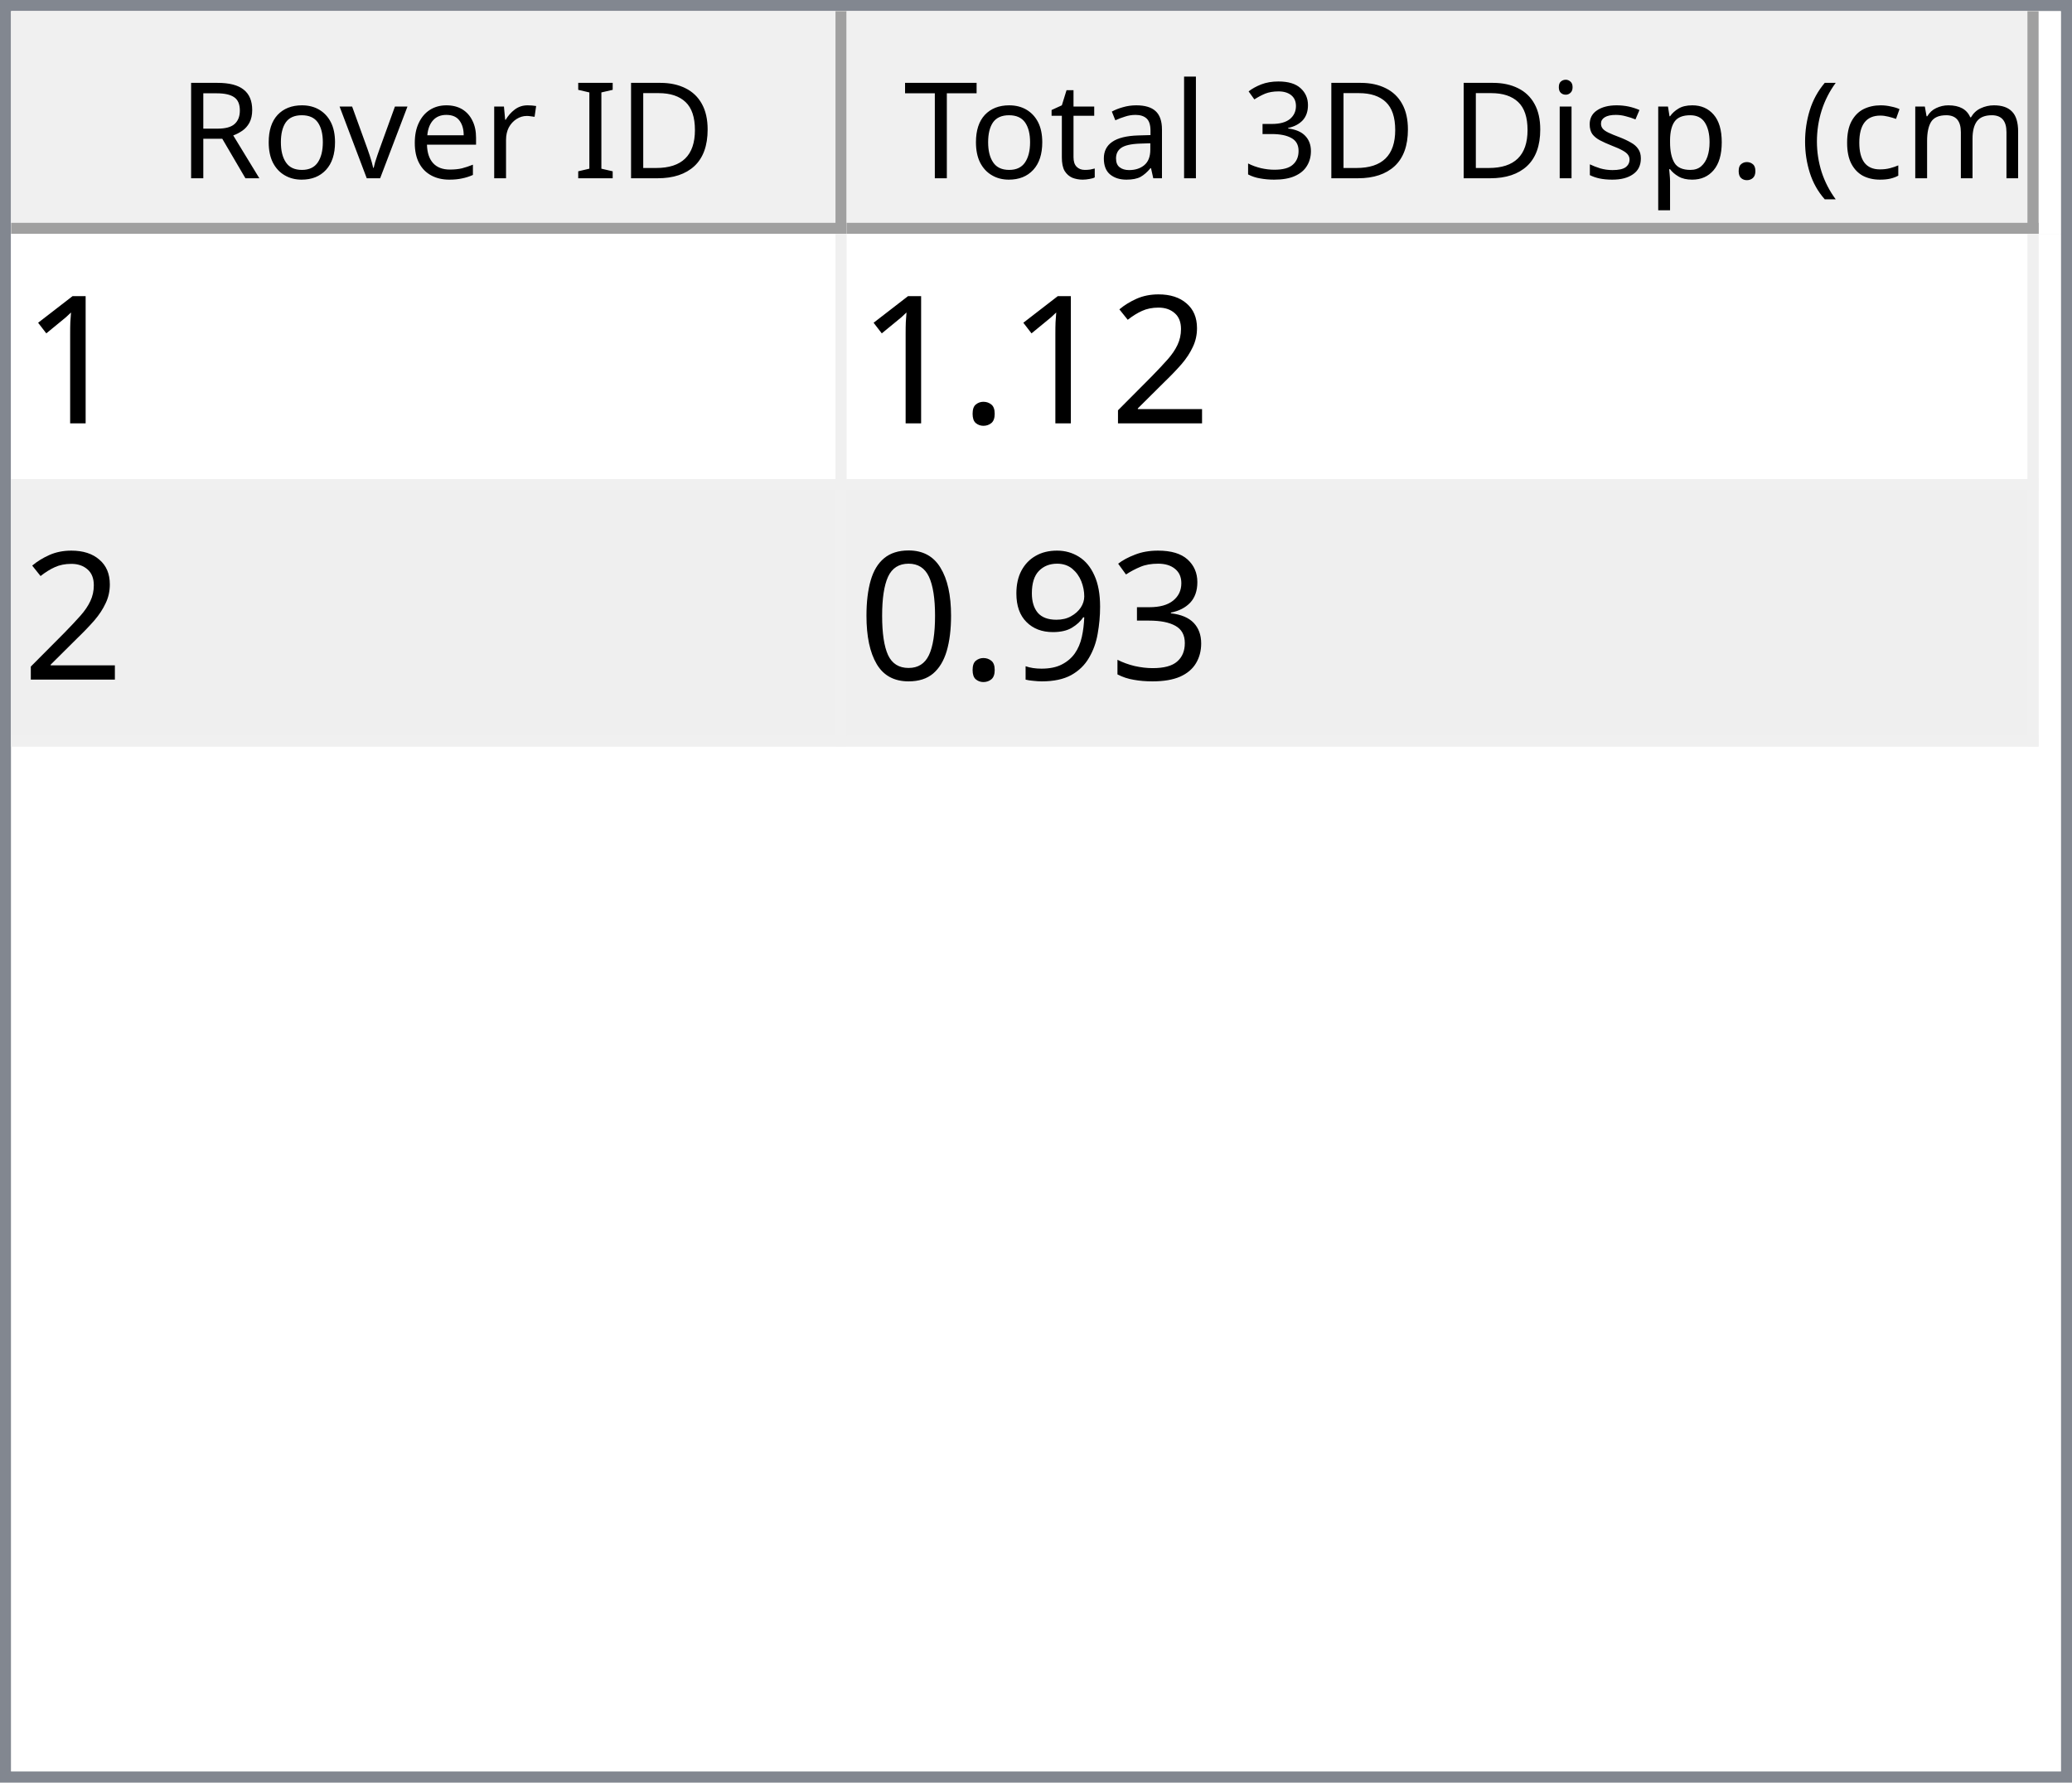
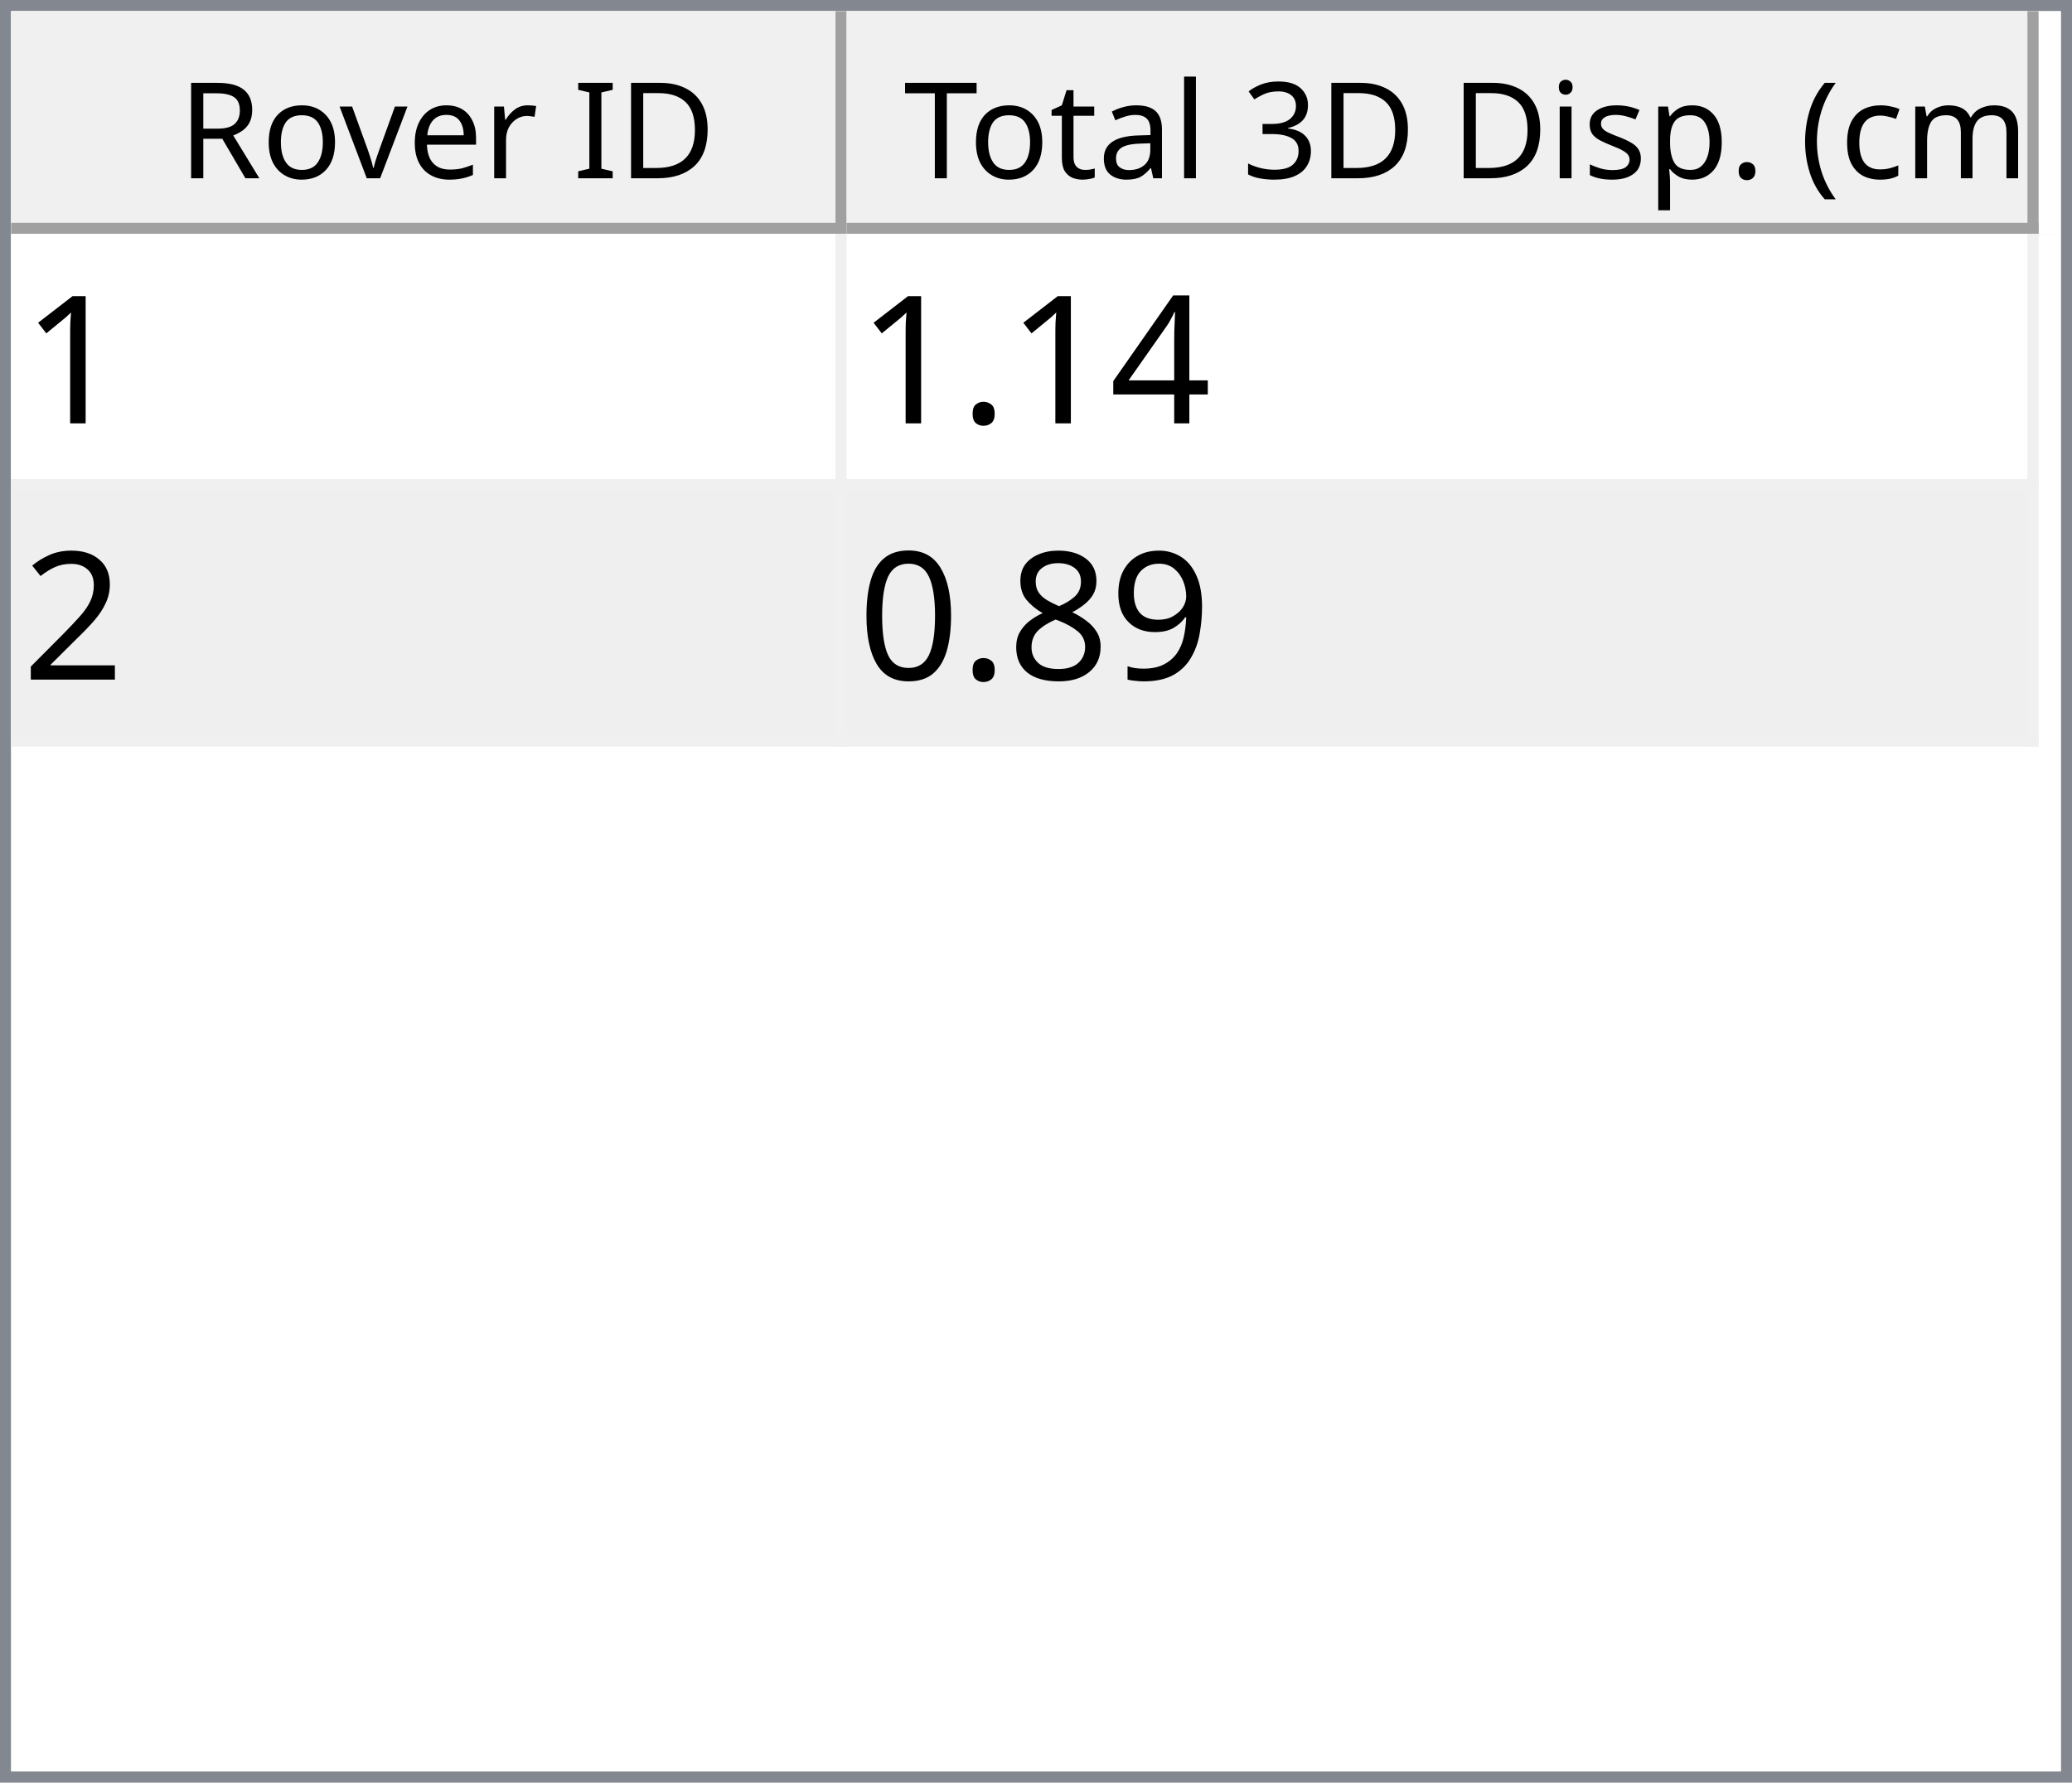
<svg xmlns="http://www.w3.org/2000/svg" style="fill-opacity:1; color-rendering:auto; color-interpolation:auto; text-rendering:auto; stroke:black; stroke-linecap:square; stroke-miterlimit:10; shape-rendering:auto; stroke-opacity:1; fill:black; stroke-dasharray:none; font-weight:normal; stroke-width:1; font-family:'Dialog'; font-style:normal; stroke-linejoin:miter; font-size:12px; stroke-dashoffset:0; image-rendering:auto;" width="186" height="160">
  <defs id="genericDefs" />
  <g>
    <defs id="defs1">
      <clipPath clipPathUnits="userSpaceOnUse" id="clipPath1">
        <path d="M0 0 L186 0 L186 160 L0 160 L0 0 Z" />
      </clipPath>
      <clipPath clipPathUnits="userSpaceOnUse" id="clipPath2">
        <path d="M0 0 L0 160 L186 160 L186 0 Z" />
      </clipPath>
      <clipPath clipPathUnits="userSpaceOnUse" id="clipPath3">
        <path d="M0 0 L0 20 L184 20 L184 0 Z" />
      </clipPath>
      <clipPath clipPathUnits="userSpaceOnUse" id="clipPath4">
        <path d="M0 0 L0 20 L75 20 L75 0 Z" />
      </clipPath>
      <clipPath clipPathUnits="userSpaceOnUse" id="clipPath5">
        <path d="M1 1 L1 19 L74 19 L74 1 Z" />
      </clipPath>
      <clipPath clipPathUnits="userSpaceOnUse" id="clipPath6">
        <path d="M0 0 L0 18 L73 18 L73 0 Z" />
      </clipPath>
      <clipPath clipPathUnits="userSpaceOnUse" id="clipPath7">
        <path d="M-0.5 -0.5 L-0.5 19.5 L74.5 19.5 L74.5 -0.5 Z" />
      </clipPath>
      <clipPath clipPathUnits="userSpaceOnUse" id="clipPath8">
        <path d="M0 0 L0 20 L107 20 L107 0 Z" />
      </clipPath>
      <clipPath clipPathUnits="userSpaceOnUse" id="clipPath9">
        <path d="M1 1 L1 19 L106 19 L106 1 Z" />
      </clipPath>
      <clipPath clipPathUnits="userSpaceOnUse" id="clipPath10">
        <path d="M0 0 L0 18 L105 18 L105 0 Z" />
      </clipPath>
      <clipPath clipPathUnits="userSpaceOnUse" id="clipPath11">
        <path d="M-0.5 -0.5 L-0.5 19.5 L106.5 19.5 L106.5 -0.5 Z" />
      </clipPath>
      <clipPath clipPathUnits="userSpaceOnUse" id="clipPath12">
        <path d="M0 0 L0 138 L184 138 L184 0 Z" />
      </clipPath>
      <clipPath clipPathUnits="userSpaceOnUse" id="clipPath13">
        <path d="M0 0 L0 46 L182 46 L182 0 Z" />
      </clipPath>
      <clipPath clipPathUnits="userSpaceOnUse" id="clipPath14">
        <path d="M-0.5 -0.5 L-0.5 45.5 L181.5 45.5 L181.5 -0.5 Z" />
      </clipPath>
      <clipPath clipPathUnits="userSpaceOnUse" id="clipPath15">
        <path d="M0 0 L0 22 L74 22 L74 0 Z" />
      </clipPath>
      <clipPath clipPathUnits="userSpaceOnUse" id="clipPath16">
        <path d="M0 0 L0 22 L106 22 L106 0 Z" />
      </clipPath>
      <font horiz-adv-x="64.551" id="font1">
        <font-face ascent="107.91" descent="25.098" units-per-em="100" style="font-style:normal; font-family:Segoe UI; font-weight:normal;" />
        <missing-glyph horiz-adv-x="64.551" d="M8.109 0 L8.109 68.266 L56.453 68.266 L56.453 0 L8.109 0 ZM15.328 7.234 L49.219 7.234 L49.219 61.031 L15.328 61.031 L15.328 7.234 Z" />
        <glyph unicode="D" horiz-adv-x="70.117" d="M9.188 0 L9.188 70.016 L28.516 70.016 Q65.531 70.016 65.531 35.891 Q65.531 19.672 55.25 9.836 Q44.969 0 27.734 0 L9.188 0 ZM17.391 62.594 L17.391 7.422 L27.828 7.422 Q41.609 7.422 49.273 14.797 Q56.938 22.172 56.938 35.688 Q56.938 62.594 28.328 62.594 L17.391 62.594 Z" />
        <glyph unicode="I" horiz-adv-x="26.611" d="M17.391 0 L9.188 0 L9.188 70.016 L17.391 70.016 L17.391 0 Z" />
        <glyph unicode=" " horiz-adv-x="27.393" d="" />
        <glyph unicode="r" horiz-adv-x="34.766" d="M34.188 41.891 Q32.078 43.5 28.125 43.5 Q23 43.5 19.555 38.672 Q16.109 33.844 16.109 25.484 L16.109 0 L8.109 0 L8.109 50 L16.109 50 L16.109 39.703 L16.312 39.703 Q18.016 44.969 21.531 47.922 Q25.047 50.875 29.391 50.875 Q32.516 50.875 34.188 50.203 L34.188 41.891 Z" />
        <glyph unicode="e" horiz-adv-x="52.295" d="M48.297 23 L12.984 23 Q13.188 14.656 17.484 10.109 Q21.781 5.562 29.297 5.562 Q37.75 5.562 44.828 11.141 L44.828 3.609 Q38.234 -1.172 27.391 -1.172 Q16.797 -1.172 10.742 5.641 Q4.688 12.453 4.688 24.812 Q4.688 36.469 11.305 43.82 Q17.922 51.172 27.734 51.172 Q37.547 51.172 42.922 44.828 Q48.297 38.484 48.297 27.203 L48.297 23 ZM40.094 29.781 Q40.047 36.719 36.75 40.578 Q33.453 44.438 27.594 44.438 Q21.922 44.438 17.969 40.383 Q14.016 36.328 13.094 29.781 L40.094 29.781 Z" />
        <glyph unicode="v" horiz-adv-x="47.9" d="M47.406 50 L27.484 0 L19.625 0 L0.688 50 L9.469 50 L22.172 13.672 Q23.578 9.672 23.922 6.688 L24.125 6.688 Q24.609 10.453 25.688 13.484 L38.969 50 L47.406 50 Z" />
        <glyph unicode="o" horiz-adv-x="58.594" d="M29 -1.172 Q17.922 -1.172 11.305 5.836 Q4.688 12.844 4.688 24.422 Q4.688 37.016 11.57 44.094 Q18.453 51.172 30.172 51.172 Q41.359 51.172 47.633 44.289 Q53.906 37.406 53.906 25.203 Q53.906 13.234 47.141 6.031 Q40.375 -1.172 29 -1.172 ZM29.594 44.438 Q21.875 44.438 17.383 39.188 Q12.891 33.938 12.891 24.703 Q12.891 15.828 17.43 10.695 Q21.969 5.562 29.594 5.562 Q37.359 5.562 41.531 10.594 Q45.703 15.625 45.703 24.906 Q45.703 34.281 41.531 39.359 Q37.359 44.438 29.594 44.438 Z" />
        <glyph unicode="R" horiz-adv-x="59.814" d="M59.375 0 L49.609 0 L37.891 19.625 Q36.281 22.359 34.766 24.289 Q33.25 26.219 31.664 27.438 Q30.078 28.656 28.25 29.219 Q26.422 29.781 24.125 29.781 L17.391 29.781 L17.391 0 L9.188 0 L9.188 70.016 L30.078 70.016 Q34.672 70.016 38.555 68.867 Q42.438 67.719 45.289 65.375 Q48.141 63.031 49.758 59.547 Q51.375 56.062 51.375 51.375 Q51.375 47.703 50.273 44.656 Q49.172 41.609 47.148 39.211 Q45.125 36.812 42.266 35.133 Q39.406 33.453 35.844 32.516 L35.844 32.328 Q37.594 31.547 38.891 30.547 Q40.188 29.547 41.359 28.18 Q42.531 26.812 43.68 25.078 Q44.828 23.344 46.234 21.047 L59.375 0 ZM17.391 62.594 L17.391 37.203 L28.516 37.203 Q31.594 37.203 34.203 38.133 Q36.812 39.062 38.719 40.797 Q40.625 42.531 41.703 45.047 Q42.781 47.562 42.781 50.688 Q42.781 56.297 39.141 59.445 Q35.5 62.594 28.609 62.594 L17.391 62.594 Z" />
        <glyph unicode=")" horiz-adv-x="30.176" d="M8.297 -15.922 L1.172 -15.922 Q16.406 2.344 16.406 26.812 Q16.406 51.469 1.078 70.016 L8.297 70.016 Q23.531 52.156 23.531 26.703 Q23.531 1.375 8.297 -15.922 Z" />
        <glyph unicode="m" horiz-adv-x="86.133" d="M79.109 0 L71.094 0 L71.094 28.719 Q71.094 37.016 68.531 40.727 Q65.969 44.438 59.906 44.438 Q54.781 44.438 51.195 39.75 Q47.609 35.062 47.609 28.516 L47.609 0 L39.594 0 L39.594 29.688 Q39.594 44.438 28.219 44.438 Q22.953 44.438 19.531 40.016 Q16.109 35.594 16.109 28.516 L16.109 0 L8.109 0 L8.109 50 L16.109 50 L16.109 42.094 L16.312 42.094 Q21.625 51.172 31.844 51.172 Q36.969 51.172 40.773 48.312 Q44.578 45.453 46 40.828 Q51.562 51.172 62.594 51.172 Q79.109 51.172 79.109 30.812 L79.109 0 Z" />
        <glyph unicode="c" horiz-adv-x="46.191" d="M42.188 2.297 Q36.422 -1.172 28.516 -1.172 Q17.828 -1.172 11.258 5.789 Q4.688 12.75 4.688 23.828 Q4.688 36.188 11.766 43.68 Q18.844 51.172 30.672 51.172 Q37.25 51.172 42.281 48.734 L42.281 40.531 Q36.719 44.438 30.375 44.438 Q22.703 44.438 17.797 38.945 Q12.891 33.453 12.891 24.516 Q12.891 15.719 17.508 10.641 Q22.125 5.562 29.891 5.562 Q36.422 5.562 42.188 9.906 L42.188 2.297 Z" />
        <glyph unicode="(" horiz-adv-x="30.176" d="M29.109 -15.922 L21.969 -15.922 Q6.844 1.375 6.844 26.703 Q6.844 52.156 21.969 70.016 L29.203 70.016 Q13.875 51.469 13.875 26.812 Q13.875 2.344 29.109 -15.922 Z" />
        <glyph unicode="." horiz-adv-x="21.68" d="M10.891 -1.078 Q8.641 -1.078 7.055 0.539 Q5.469 2.156 5.469 4.391 Q5.469 6.641 7.055 8.273 Q8.641 9.906 10.891 9.906 Q13.188 9.906 14.797 8.273 Q16.406 6.641 16.406 4.391 Q16.406 2.156 14.797 0.539 Q13.188 -1.078 10.891 -1.078 Z" />
        <glyph unicode="p" horiz-adv-x="58.789" d="M16.312 7.234 L16.109 7.234 L16.109 -23 L8.109 -23 L8.109 50 L16.109 50 L16.109 41.219 L16.312 41.219 Q22.219 51.172 33.594 51.172 Q43.266 51.172 48.688 44.461 Q54.109 37.75 54.109 26.469 Q54.109 13.922 48 6.375 Q41.891 -1.172 31.297 -1.172 Q21.578 -1.172 16.312 7.234 ZM16.109 27.391 L16.109 20.406 Q16.109 14.203 20.141 9.883 Q24.172 5.562 30.375 5.562 Q37.641 5.562 41.773 11.133 Q45.906 16.703 45.906 26.609 Q45.906 34.969 42.047 39.703 Q38.188 44.438 31.594 44.438 Q24.609 44.438 20.359 39.578 Q16.109 34.719 16.109 27.391 Z" />
        <glyph unicode="s" horiz-adv-x="42.432" d="M5.078 1.812 L5.078 10.406 Q11.625 5.562 19.484 5.562 Q30.031 5.562 30.031 12.594 Q30.031 14.594 29.125 15.992 Q28.219 17.391 26.68 18.461 Q25.141 19.531 23.07 20.383 Q21 21.234 18.609 22.172 Q15.281 23.484 12.766 24.828 Q10.25 26.172 8.57 27.859 Q6.891 29.547 6.031 31.695 Q5.172 33.844 5.172 36.719 Q5.172 40.234 6.789 42.945 Q8.406 45.656 11.086 47.484 Q13.766 49.312 17.211 50.242 Q20.656 51.172 24.312 51.172 Q30.812 51.172 35.938 48.922 L35.938 40.828 Q30.422 44.438 23.25 44.438 Q21 44.438 19.195 43.922 Q17.391 43.406 16.094 42.477 Q14.797 41.547 14.086 40.258 Q13.375 38.969 13.375 37.406 Q13.375 35.453 14.086 34.133 Q14.797 32.812 16.164 31.789 Q17.531 30.766 19.484 29.938 Q21.438 29.109 23.922 28.125 Q27.25 26.859 29.883 25.516 Q32.516 24.172 34.375 22.484 Q36.234 20.797 37.234 18.602 Q38.234 16.406 38.234 13.375 Q38.234 9.672 36.602 6.938 Q34.969 4.203 32.234 2.398 Q29.5 0.594 25.93 -0.289 Q22.359 -1.172 18.453 -1.172 Q10.75 -1.172 5.078 1.812 Z" />
        <glyph unicode="i" horiz-adv-x="24.219" d="M12.203 62.703 Q10.062 62.703 8.547 64.164 Q7.031 65.625 7.031 67.875 Q7.031 70.125 8.547 71.609 Q10.062 73.094 12.203 73.094 Q14.406 73.094 15.945 71.609 Q17.484 70.125 17.484 67.875 Q17.484 65.719 15.945 64.211 Q14.406 62.703 12.203 62.703 ZM16.109 0 L8.109 0 L8.109 50 L16.109 50 L16.109 0 Z" />
        <glyph unicode="3" horiz-adv-x="53.906" d="M46.531 19.828 Q46.531 15.094 44.75 11.211 Q42.969 7.328 39.719 4.57 Q36.469 1.812 31.93 0.297 Q27.391 -1.219 21.922 -1.219 Q11.922 -1.219 6 2.594 L6 11.188 Q13.094 5.609 22.219 5.609 Q25.875 5.609 28.828 6.539 Q31.781 7.469 33.906 9.227 Q36.031 10.984 37.18 13.477 Q38.328 15.969 38.328 19.094 Q38.328 32.812 18.797 32.812 L12.984 32.812 L12.984 39.594 L18.5 39.594 Q35.797 39.594 35.797 52.484 Q35.797 64.406 22.609 64.406 Q15.188 64.406 8.688 59.422 L8.688 67.188 Q15.375 71.188 24.609 71.188 Q29 71.188 32.57 69.969 Q36.141 68.75 38.68 66.555 Q41.219 64.359 42.609 61.281 Q44 58.203 44 54.5 Q44 40.672 30.031 36.719 L30.031 36.531 Q33.594 36.141 36.625 34.797 Q39.656 33.453 41.852 31.305 Q44.047 29.156 45.289 26.25 Q46.531 23.344 46.531 19.828 Z" />
        <glyph unicode="l" horiz-adv-x="24.219" d="M16.109 0 L8.109 0 L8.109 74.031 L16.109 74.031 L16.109 0 Z" />
        <glyph unicode="a" horiz-adv-x="50.879" d="M43.891 0 L35.891 0 L35.891 7.812 L35.688 7.812 Q30.469 -1.172 20.312 -1.172 Q12.844 -1.172 8.617 2.781 Q4.391 6.734 4.391 13.281 Q4.391 27.297 20.906 29.594 L35.891 31.688 Q35.891 44.438 25.594 44.438 Q16.547 44.438 9.281 38.281 L9.281 46.484 Q16.656 51.172 26.266 51.172 Q43.891 51.172 43.891 32.516 L43.891 0 ZM35.891 25.297 L23.828 23.641 Q18.266 22.859 15.43 20.875 Q12.594 18.891 12.594 13.875 Q12.594 10.203 15.211 7.883 Q17.828 5.562 22.172 5.562 Q28.125 5.562 32.008 9.742 Q35.891 13.922 35.891 20.312 L35.891 25.297 Z" />
        <glyph unicode="t" horiz-adv-x="33.887" d="M31.297 0.484 Q28.469 -1.078 23.828 -1.078 Q10.688 -1.078 10.688 13.578 L10.688 43.172 L2.094 43.172 L2.094 50 L10.688 50 L10.688 62.203 L18.703 64.797 L18.703 50 L31.297 50 L31.297 43.172 L18.703 43.172 L18.703 14.984 Q18.703 9.969 20.414 7.82 Q22.125 5.672 26.078 5.672 Q29.109 5.672 31.297 7.328 L31.297 0.484 Z" />
        <glyph unicode="T" horiz-adv-x="52.393" d="M50.594 62.594 L30.375 62.594 L30.375 0 L22.172 0 L22.172 62.594 L2 62.594 L2 70.016 L50.594 70.016 L50.594 62.594 Z" />
      </font>
      <font horiz-adv-x="75.0" id="font2">
        <font-face ascent="100.537" descent="21.973" units-per-em="100" style="font-style:normal; font-family:sans-serif; font-weight:normal;" />
        <missing-glyph horiz-adv-x="75.0" d="M12.5 0 L12.5 62.5 L62.5 62.5 L62.5 0 L12.5 0 ZM14.062 1.562 L60.938 1.562 L60.938 60.938 L14.062 60.938 L14.062 1.562 Z" />
        <glyph unicode="1" horiz-adv-x="55.615" d="M37.25 0 L28.469 0 L28.469 56 Q25.297 52.984 20.141 49.953 Q14.984 46.922 10.891 45.406 L10.891 53.906 Q18.266 57.375 23.781 62.305 Q29.297 67.234 31.594 71.875 L37.25 71.875 L37.25 0 Z" />
+         <glyph unicode="4" horiz-adv-x="55.615" d="M32.328 0 L32.328 17.141 L1.266 17.141 L1.266 25.203 L33.938 71.578 L41.109 71.578 L41.109 25.203 L50.781 25.203 L50.781 17.141 L41.109 17.141 L41.109 0 L32.328 0 ZM32.328 25.203 L32.328 57.469 L9.906 25.203 L32.328 25.203 Z" />
+         <glyph unicode="." horiz-adv-x="27.783" d="M9.078 0 L9.078 10.016 L19.094 10.016 L19.094 0 L9.078 0 Z" />
        <glyph unicode="2" horiz-adv-x="55.615" d="M50.344 8.453 L50.344 0 L3.031 0 Q2.938 3.172 4.047 6.109 Q5.859 10.938 9.836 15.625 Q13.812 20.312 21.344 26.469 Q33.016 36.031 37.117 41.625 Q41.219 47.219 41.219 52.203 Q41.219 57.422 37.477 61.008 Q33.734 64.594 27.734 64.594 Q21.391 64.594 17.578 60.789 Q13.766 56.984 13.719 50.25 L4.688 51.172 Q5.609 61.281 11.664 66.578 Q17.719 71.875 27.938 71.875 Q38.234 71.875 44.242 66.164 Q50.25 60.453 50.25 52 Q50.25 47.703 48.492 43.555 Q46.734 39.406 42.656 34.812 Q38.578 30.219 29.109 22.219 Q21.188 15.578 18.945 13.211 Q16.703 10.844 15.234 8.453 L50.344 8.453 Z" />
-         <glyph unicode="." horiz-adv-x="27.783" d="M9.078 0 L9.078 10.016 L19.094 10.016 L19.094 0 L9.078 0 Z" />
-         <glyph unicode="3" horiz-adv-x="55.615" d="M4.203 18.891 L12.984 20.062 Q14.5 12.594 18.141 9.297 Q21.781 6 27 6 Q33.203 6 37.477 10.297 Q41.75 14.594 41.75 20.953 Q41.75 27 37.797 30.93 Q33.844 34.859 27.734 34.859 Q25.25 34.859 21.531 33.891 L22.516 41.609 Q23.391 41.5 23.922 41.5 Q29.547 41.5 34.039 44.43 Q38.531 47.359 38.531 53.469 Q38.531 58.297 35.258 61.477 Q31.984 64.656 26.812 64.656 Q21.688 64.656 18.266 61.43 Q14.844 58.203 13.875 51.766 L5.078 53.328 Q6.688 62.156 12.398 67.016 Q18.109 71.875 26.609 71.875 Q32.469 71.875 37.398 69.359 Q42.328 66.844 44.945 62.5 Q47.562 58.156 47.562 53.266 Q47.562 48.641 45.07 44.828 Q42.578 41.016 37.703 38.766 Q44.047 37.312 47.562 32.695 Q51.078 28.078 51.078 21.141 Q51.078 11.766 44.242 5.25 Q37.406 -1.266 26.953 -1.266 Q17.531 -1.266 11.305 4.352 Q5.078 9.969 4.203 18.891 Z" />
        <glyph unicode="9" horiz-adv-x="55.615" d="M5.469 16.547 L13.922 17.328 Q14.984 11.375 18.016 8.688 Q21.047 6 25.781 6 Q29.828 6 32.883 7.859 Q35.938 9.719 37.891 12.82 Q39.844 15.922 41.164 21.195 Q42.484 26.469 42.484 31.938 Q42.484 32.516 42.438 33.688 Q39.797 29.5 35.234 26.883 Q30.672 24.266 25.344 24.266 Q16.453 24.266 10.305 30.711 Q4.156 37.156 4.156 47.703 Q4.156 58.594 10.578 65.234 Q17 71.875 26.656 71.875 Q33.641 71.875 39.43 68.117 Q45.219 64.359 48.219 57.398 Q51.219 50.438 51.219 37.25 Q51.219 23.531 48.242 15.406 Q45.266 7.281 39.383 3.031 Q33.5 -1.219 25.594 -1.219 Q17.188 -1.219 11.867 3.445 Q6.547 8.109 5.469 16.547 ZM41.453 48.141 Q41.453 55.719 37.43 60.156 Q33.406 64.594 27.734 64.594 Q21.875 64.594 17.531 59.812 Q13.188 55.031 13.188 47.406 Q13.188 40.578 17.312 36.305 Q21.438 32.031 27.484 32.031 Q33.594 32.031 37.523 36.305 Q41.453 40.578 41.453 48.141 Z" />
+         <glyph unicode="8" horiz-adv-x="55.615" d="M17.672 38.812 Q12.203 40.828 9.57 44.539 Q6.938 48.25 6.938 53.422 Q6.938 61.234 12.555 66.555 Q18.172 71.875 27.484 71.875 Q36.859 71.875 42.578 66.43 Q48.297 60.984 48.297 53.172 Q48.297 48.188 45.68 44.508 Q43.062 40.828 37.75 38.812 Q44.344 36.672 47.781 31.883 Q51.219 27.094 51.219 20.453 Q51.219 11.281 44.727 5.031 Q38.234 -1.219 27.641 -1.219 Q17.047 -1.219 10.547 5.055 Q4.047 11.328 4.047 20.703 Q4.047 27.688 7.594 32.398 Q11.141 37.109 17.672 38.812 ZM15.922 53.719 Q15.922 48.641 19.195 45.414 Q22.469 42.188 27.688 42.188 Q32.766 42.188 36.016 45.383 Q39.266 48.578 39.266 53.219 Q39.266 58.062 35.914 61.359 Q32.562 64.656 27.594 64.656 Q22.562 64.656 19.242 61.43 Q15.922 58.203 15.922 53.719 ZM13.094 20.656 Q13.094 16.891 14.875 13.375 Q16.656 9.859 20.172 7.93 Q23.688 6 27.734 6 Q34.031 6 38.133 10.055 Q42.234 14.109 42.234 20.359 Q42.234 26.703 38.016 30.859 Q33.797 35.016 27.438 35.016 Q21.234 35.016 17.164 30.914 Q13.094 26.812 13.094 20.656 Z" />
        <glyph unicode="0" horiz-adv-x="55.615" d="M4.156 35.297 Q4.156 48 6.766 55.742 Q9.375 63.484 14.523 67.68 Q19.672 71.875 27.484 71.875 Q33.25 71.875 37.594 69.555 Q41.938 67.234 44.773 62.867 Q47.609 58.5 49.219 52.227 Q50.828 45.953 50.828 35.297 Q50.828 22.703 48.242 14.969 Q45.656 7.234 40.508 3.008 Q35.359 -1.219 27.484 -1.219 Q17.141 -1.219 11.234 6.203 Q4.156 15.141 4.156 35.297 ZM13.188 35.297 Q13.188 17.672 17.312 11.836 Q21.438 6 27.484 6 Q33.547 6 37.672 11.859 Q41.797 17.719 41.797 35.297 Q41.797 52.984 37.672 58.789 Q33.547 64.594 27.391 64.594 Q21.344 64.594 17.719 59.469 Q13.188 52.938 13.188 35.297 Z" />
      </font>
    </defs>
    <g style="fill:white; stroke:white;">
      <rect x="0" y="0" width="186" style="clip-path:url(#clipPath1); stroke:none;" height="160" />
    </g>
    <g style="fill:white; text-rendering:optimizeSpeed; color-rendering:optimizeSpeed; image-rendering:optimizeSpeed; shape-rendering:crispEdges; stroke:white; color-interpolation:sRGB;">
      <rect x="0" width="186" height="160" y="0" style="stroke:none;" />
      <path style="stroke:none;" d="M0 160 L186 160 L186 0 L0 0 Z" />
    </g>
    <g style="fill:rgb(240,240,240); font-family:'Segoe UI'; stroke:rgb(240,240,240);">
      <rect x="0" y="0" width="186" style="clip-path:url(#clipPath2); stroke:none;" height="160" />
    </g>
    <g style="fill:rgb(130,135,144); font-family:'Segoe UI'; stroke:rgb(130,135,144);">
      <path d="M0 0 L186 0 L186 160 L0 160 L0 0 ZM1 1 L185 1 L185 159 L1 159 L1 1 Z" style="fill-rule:evenodd; clip-path:url(#clipPath2); stroke:none;" />
    </g>
    <g style="fill:white; font-family:'Segoe UI'; stroke:white;" transform="translate(1,1)">
      <rect x="0" y="0" width="184" style="clip-path:url(#clipPath3); stroke:none;" height="20" />
    </g>
    <g style="fill:rgb(240,240,240); font-family:'Segoe UI'; stroke:rgb(240,240,240);" transform="translate(1,1)">
      <rect x="0" y="0" width="75" style="clip-path:url(#clipPath4); stroke:none;" height="20" />
    </g>
    <g style="font-family:'Segoe UI';" transform="translate(2,2)">
      <text x="14" xml:space="preserve" y="14" style="clip-path:url(#clipPath6); stroke:none;">Rover ID</text>
    </g>
    <g style="fill:rgb(160,160,160); font-family:'Segoe UI'; stroke:rgb(160,160,160); stroke-linejoin:bevel;" transform="translate(1.5,1.5)">
      <line x1="74" x2="74" y1="0" style="fill:none; clip-path:url(#clipPath7);" y2="19" />
    </g>
    <g style="fill:rgb(160,160,160); font-family:'Segoe UI'; stroke:rgb(160,160,160); stroke-linejoin:bevel;" transform="matrix(1,0,0,1,1,1) translate(0.5,0.5)">
      <line x1="0" x2="74" y1="19" style="fill:none; clip-path:url(#clipPath7);" y2="19" />
    </g>
    <g style="fill:rgb(240,240,240); font-family:'Segoe UI'; stroke:rgb(240,240,240);" transform="translate(76,1)">
      <rect x="0" y="0" width="107" style="clip-path:url(#clipPath8); stroke:none;" height="20" />
    </g>
    <g style="font-family:'Segoe UI';" transform="translate(77,2)">
      <text x="1" xml:space="preserve" y="14" style="clip-path:url(#clipPath10); stroke:none;"> Total 3D Disp. (cm)</text>
    </g>
    <g style="fill:rgb(160,160,160); font-family:'Segoe UI'; stroke:rgb(160,160,160); stroke-linejoin:bevel;" transform="translate(76.5,1.5)">
      <line x1="106" x2="106" y1="0" style="fill:none; clip-path:url(#clipPath11);" y2="19" />
    </g>
    <g style="fill:rgb(160,160,160); font-family:'Segoe UI'; stroke:rgb(160,160,160); stroke-linejoin:bevel;" transform="matrix(1,0,0,1,76,1) translate(0.5,0.5)">
      <line x1="0" x2="106" y1="19" style="fill:none; clip-path:url(#clipPath11);" y2="19" />
    </g>
    <g style="fill:white; font-family:'Segoe UI'; stroke:white;" transform="translate(1,21)">
      <rect x="0" y="0" width="184" style="clip-path:url(#clipPath12); stroke:none;" height="138" />
    </g>
    <g style="fill:rgb(240,240,240); font-size:16px; font-family:sans-serif; stroke:rgb(240,240,240);" transform="translate(1,21)">
      <rect x="0" y="0" width="182" style="clip-path:url(#clipPath13); stroke:none;" height="46" />
      <line transform="translate(0.5,0.5)" x1="0" x2="181" y1="22" style="clip-path:url(#clipPath14); fill:none; stroke-linejoin:bevel;" y2="22" />
    </g>
    <g transform="matrix(1,0,0,1,1,21) translate(0.5,0.5)" style="fill:rgb(240,240,240); font-size:16px; font-family:sans-serif; stroke:rgb(240,240,240); stroke-linejoin:bevel;">
      <line x1="0" x2="181" y1="45" style="fill:none; clip-path:url(#clipPath14);" y2="45" />
    </g>
    <g transform="matrix(1,0,0,1,1,21) translate(0.5,0.5)" style="fill:rgb(240,240,240); font-size:16px; font-family:sans-serif; stroke:rgb(240,240,240); stroke-linejoin:bevel;">
      <line x1="74" x2="74" y1="0" style="fill:none; clip-path:url(#clipPath14);" y2="45" />
    </g>
    <g transform="matrix(1,0,0,1,1,21) translate(0.5,0.5)" style="fill:rgb(240,240,240); font-size:16px; font-family:sans-serif; stroke:rgb(240,240,240); stroke-linejoin:bevel;">
      <line x1="181" x2="181" y1="0" style="fill:none; clip-path:url(#clipPath14);" y2="45" />
    </g>
    <g style="fill:white; font-size:16px; font-family:sans-serif; stroke:white;" transform="matrix(1,0,0,1,1,21)">
      <rect x="0" y="0" width="74" style="clip-path:url(#clipPath15); stroke:none;" height="22" />
      <text x="1" y="17" style="fill:black; clip-path:url(#clipPath15); stroke:none;" xml:space="preserve">1</text>
    </g>
    <g style="fill:white; font-size:16px; font-family:sans-serif; stroke:white;" transform="matrix(1,0,0,1,1,21) translate(75,0)">
      <rect x="0" y="0" width="106" style="clip-path:url(#clipPath16); stroke:none;" height="22" />
-       <text x="1" y="17" style="fill:black; clip-path:url(#clipPath16); stroke:none;" xml:space="preserve">1.12</text>
+       <text x="1" y="17" style="fill:black; clip-path:url(#clipPath16); stroke:none;" xml:space="preserve">1.14</text>
    </g>
    <g style="fill:rgb(239,239,239); font-size:16px; font-family:sans-serif; stroke:rgb(239,239,239);" transform="matrix(1,0,0,1,1,21) translate(0,23)">
      <rect x="0" y="0" width="74" style="clip-path:url(#clipPath15); stroke:none;" height="22" />
      <text x="1" y="17" style="fill:black; clip-path:url(#clipPath15); stroke:none;" xml:space="preserve">2</text>
    </g>
    <g style="fill:rgb(239,239,239); font-size:16px; font-family:sans-serif; stroke:rgb(239,239,239);" transform="matrix(1,0,0,1,1,21) translate(75,23)">
      <rect x="0" y="0" width="106" style="clip-path:url(#clipPath16); stroke:none;" height="22" />
-       <text x="1" y="17" style="fill:black; clip-path:url(#clipPath16); stroke:none;" xml:space="preserve">0.93</text>
+       <text x="1" y="17" style="fill:black; clip-path:url(#clipPath16); stroke:none;" xml:space="preserve">0.89</text>
    </g>
  </g>
</svg>
